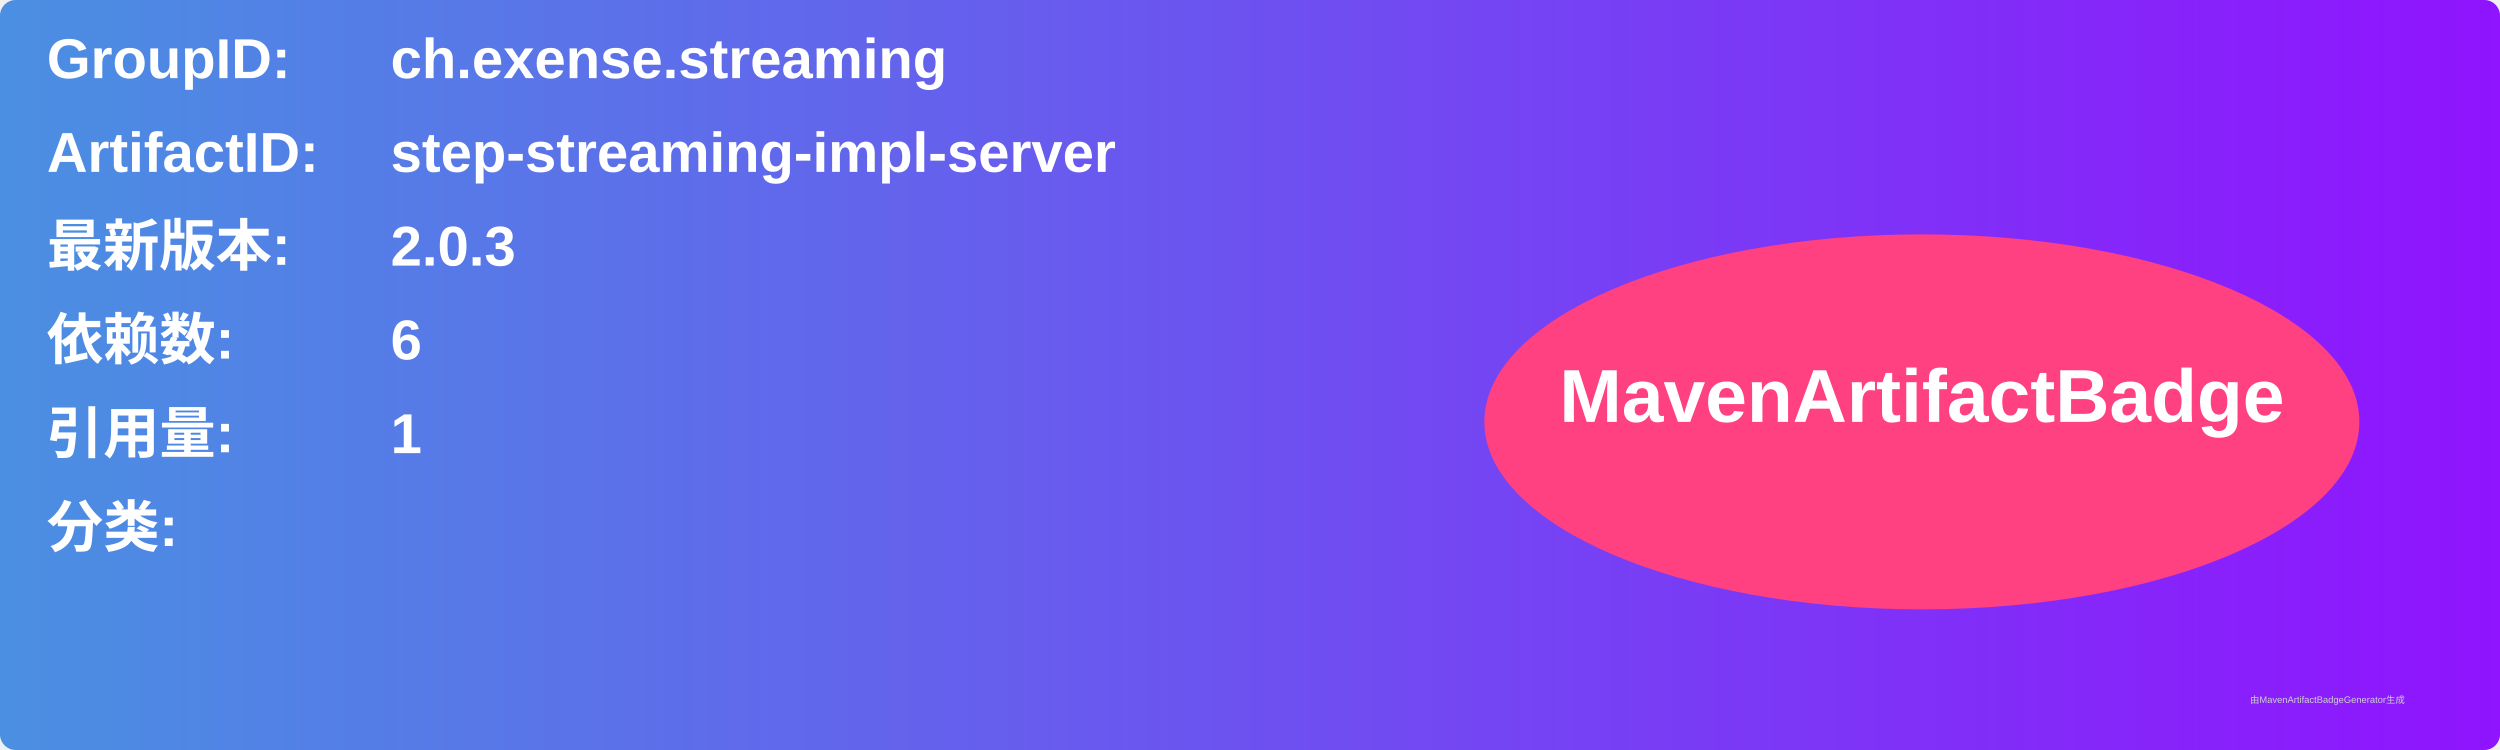
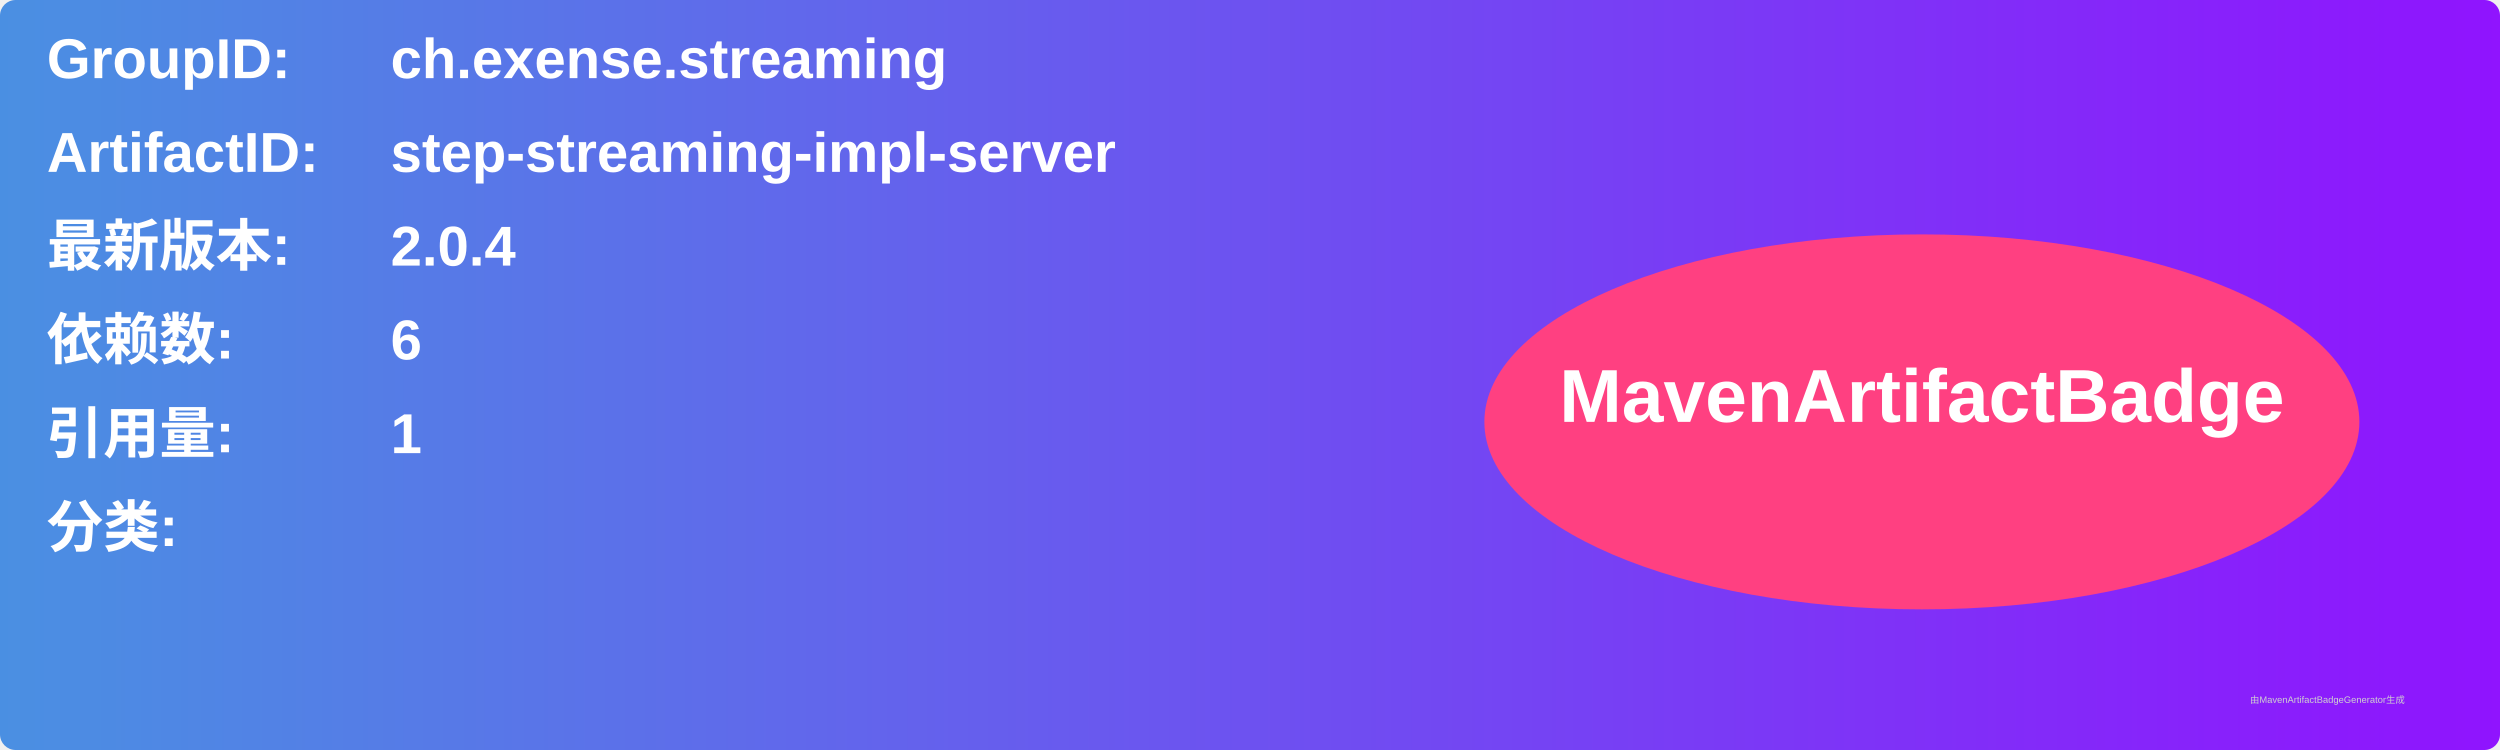
<svg xmlns="http://www.w3.org/2000/svg" width="800" height="240" viewBox="0 0 800 240">
  <linearGradient id="grad" x1="0%" y1="0%" x2="100%" y2="0%">
    <stop offset="0%" stop-color="#4a90e2" />
    <stop offset="100%" stop-color="#9013fe" />
  </linearGradient>
  <rect width="100%" height="100%" rx="5" ry="5" fill="url(#grad)" />
  <g transform="translate(15, 15)">
    <text x="0" y="10" font-family="Arial" font-size="18" fill="white" font-weight="bold" width="260">GroupID:</text>
    <text x="110" y="10" font-family="Arial" font-size="18" fill="white" font-weight="bold" width="460">ch.exense.streaming</text>
    <text x="0" y="40" font-family="Arial" font-size="18" fill="white" font-weight="bold" width="260">ArtifactID:</text>
    <text x="110" y="40" font-family="Arial" font-size="18" fill="white" font-weight="bold" width="460">step-streaming-impl-server</text>
    <text x="0" y="70" font-family="Arial" font-size="18" fill="white" font-weight="bold">最新版本:</text>
    <text x="110" y="70" font-family="Arial" font-size="18" fill="white" font-weight="bold">
-       <tspan font-weight="bold">2.0.3</tspan>
+       <tspan font-weight="bold">2.0.4</tspan>
    </text>
    <text x="0" y="100" font-family="Arial" font-size="18" fill="white" font-weight="bold">依赖数: </text>
    <text x="110" y="100" font-family="Arial" font-size="18" fill="white">
      <tspan font-weight="bold">6</tspan>
    </text>
    <text x="0" y="130" font-family="Arial" font-size="18" fill="white" font-weight="bold">引用量: </text>
    <text x="110" y="130" font-family="Arial" font-size="18" fill="white">
      <tspan font-weight="bold">1</tspan>
    </text>
    <text x="0" y="160" font-family="Arial" font-size="18" fill="white" font-weight="bold">分类:</text>
    <text x="10" y="190" font-family="Arial" font-size="10" fill="white">
      <tspan font-weight="bold" />
    </text>
    <ellipse cx="600" cy="120" rx="140" ry="60" fill="#ff4081" />
    <text x="600" y="120" text-anchor="middle" font-family="Arial" font-size="24" fill="white" font-weight="bold">MavenArtifactBadge</text>
  </g>
  <text x="720" y="225" font-family="Arial" font-size="3" fill="#d0d0d0">由MavenArtifactBadgeGenerator生成</text>
</svg>
